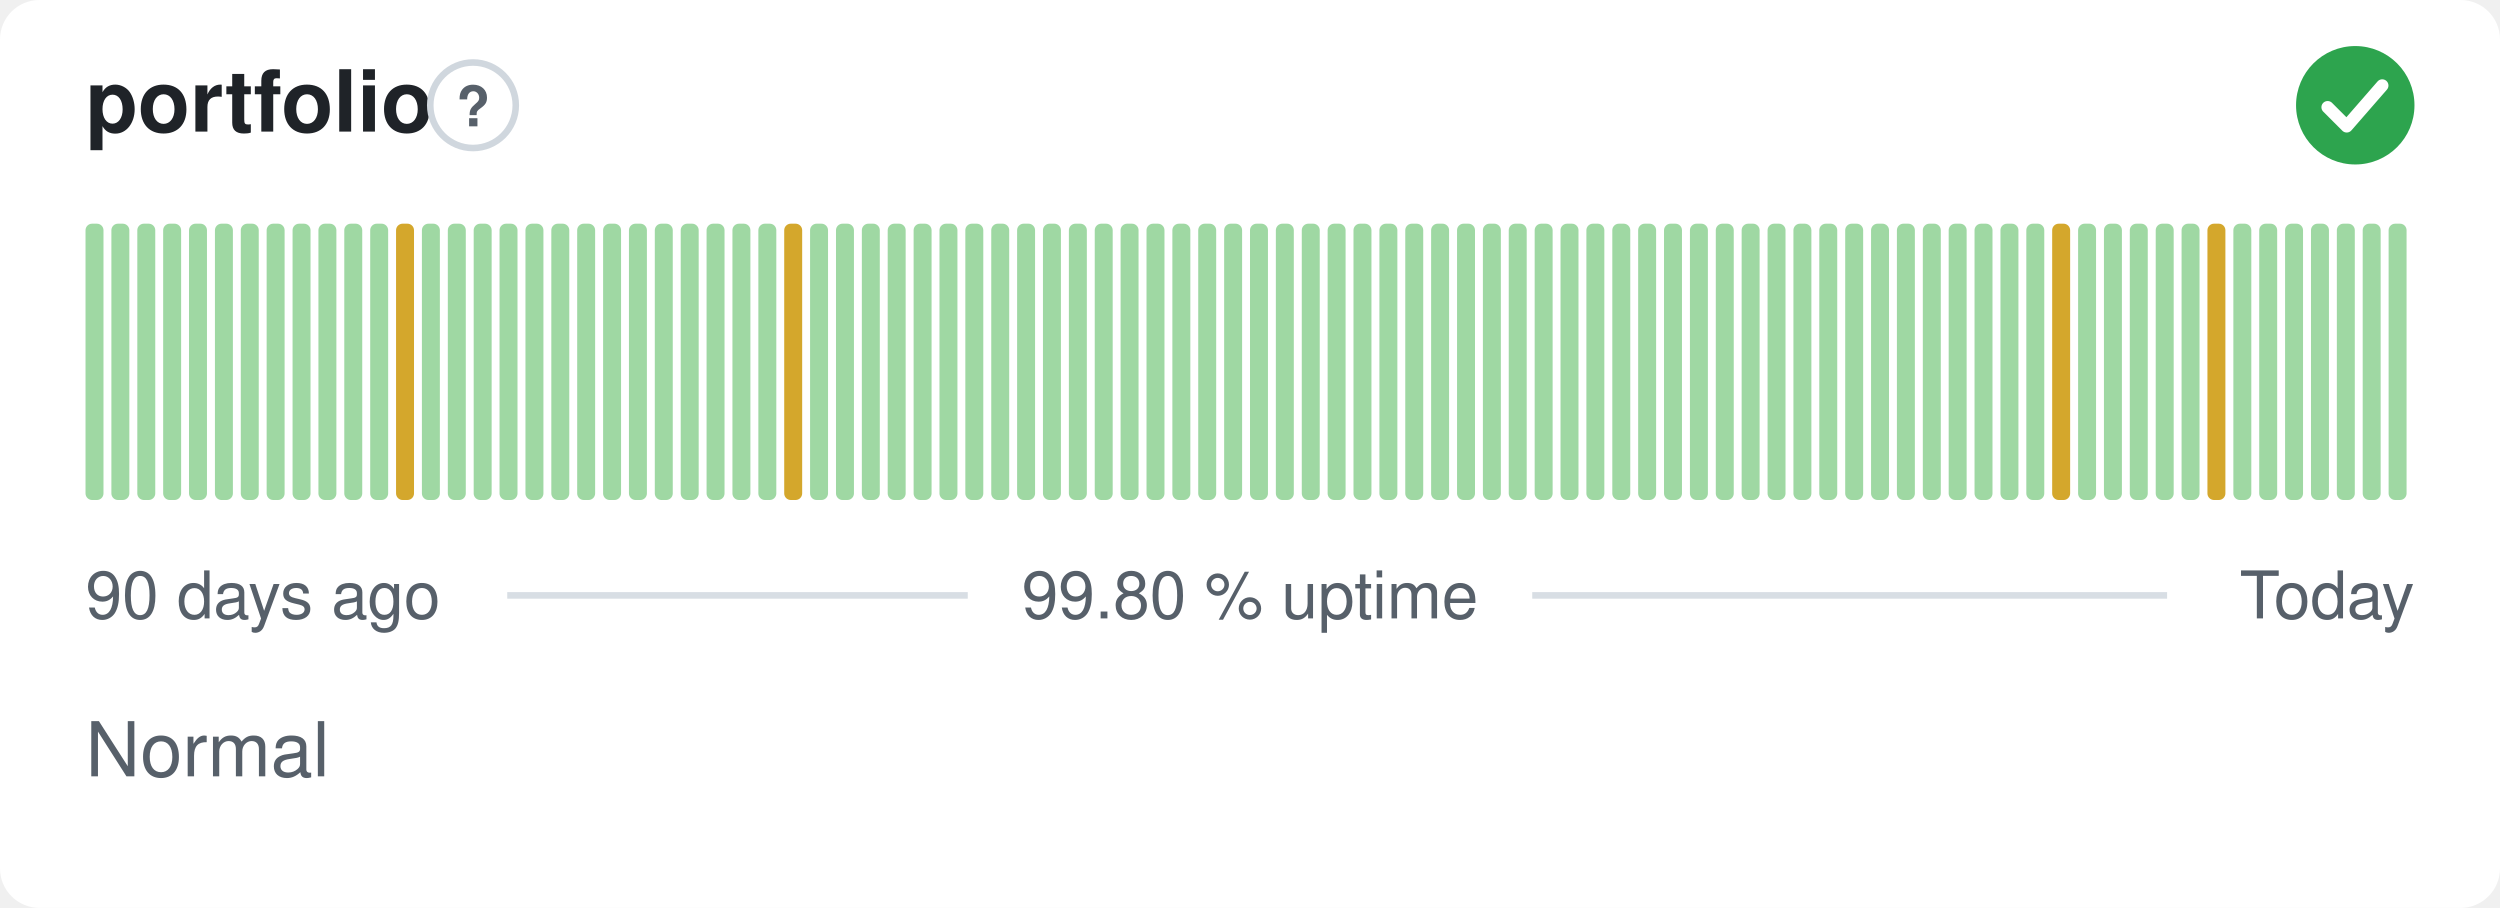
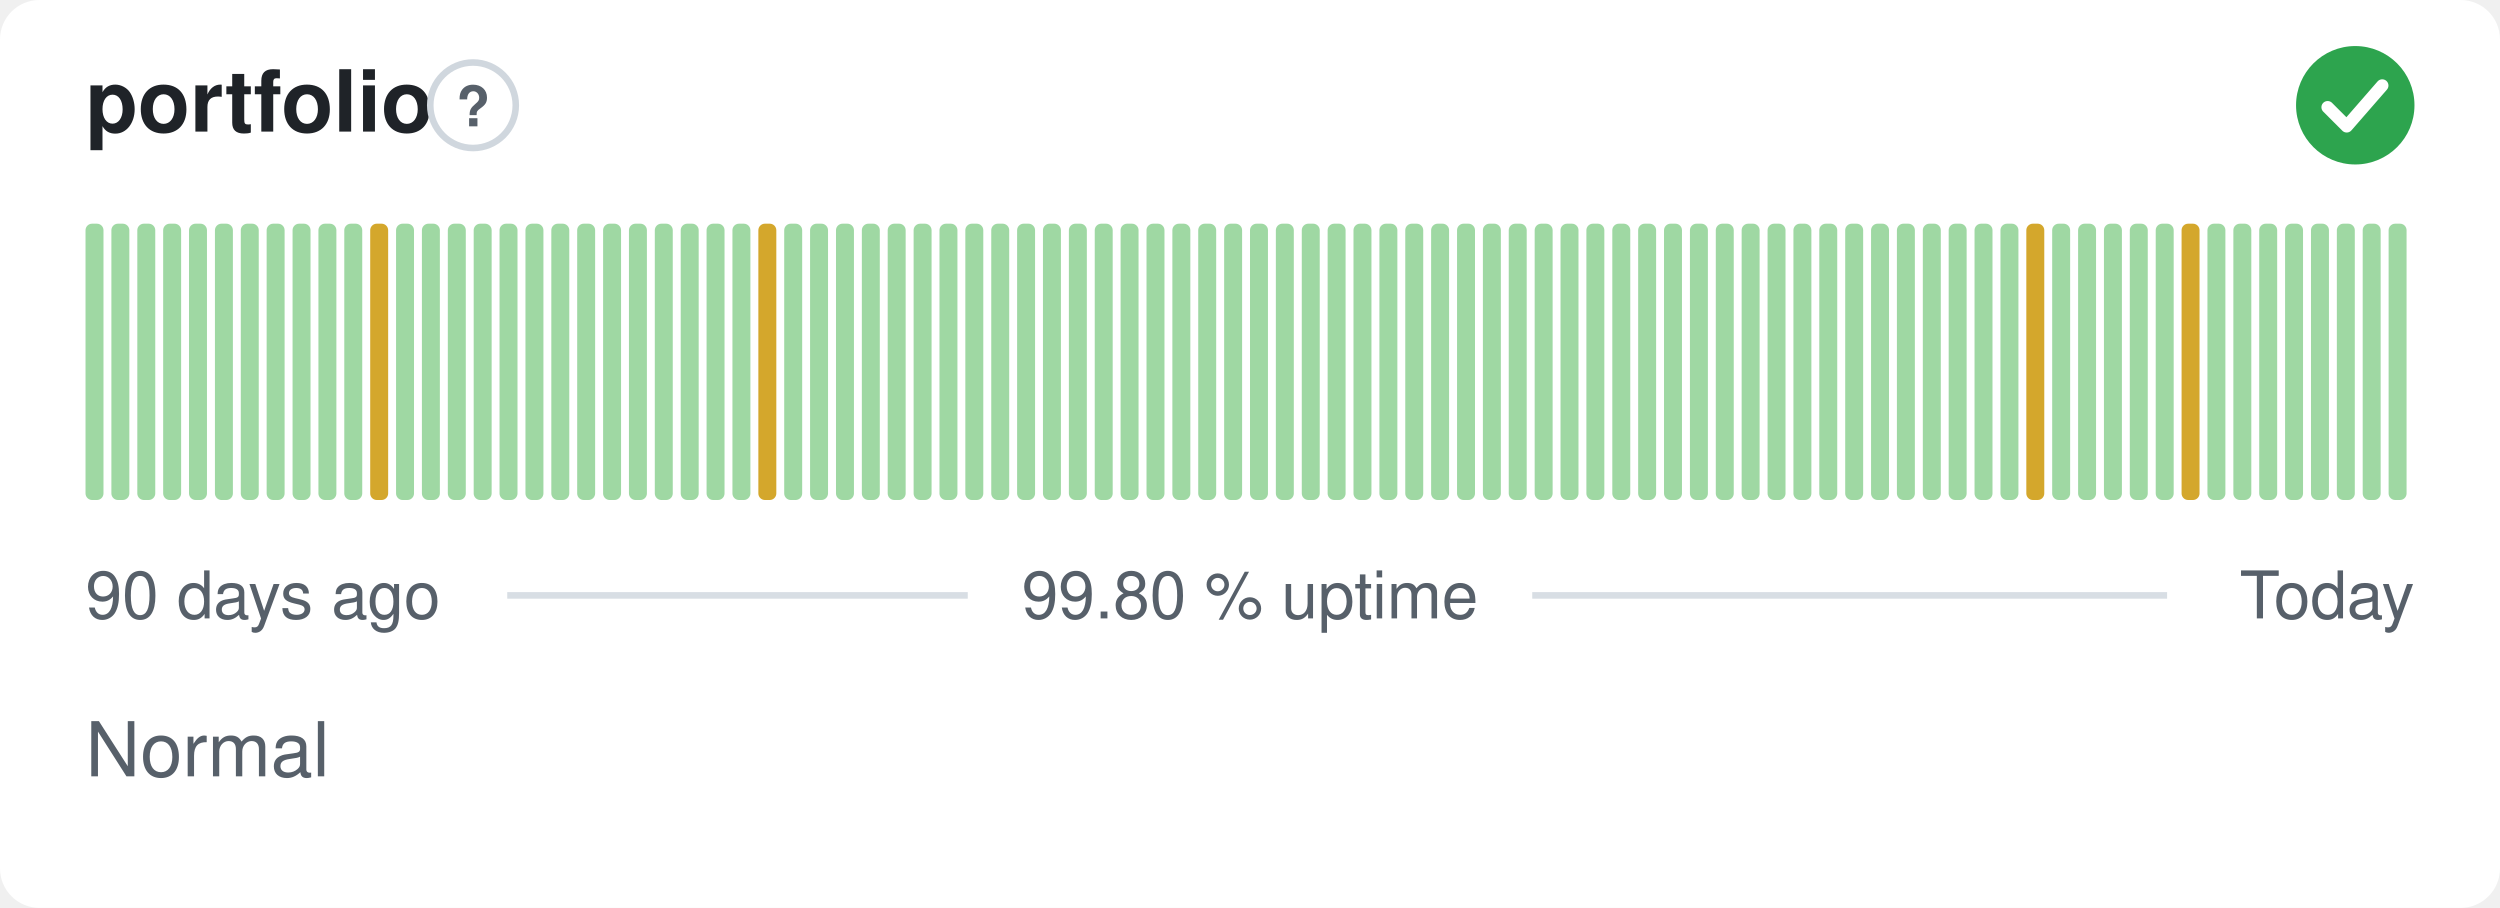
<svg xmlns="http://www.w3.org/2000/svg" width="380" height="138" viewBox="0 0 380 138" role="img" aria-label="portfolio: Normal, 99.80 % uptime over the last 90 days" font-family="-apple-system,BlinkMacSystemFont,'Segoe UI',Helvetica,Arial,sans-serif">
  <style>
    @media (prefers-color-scheme: dark) {
      .bg { fill: #0d1117 }
      .title { fill: #e6edf3 }
      .muted { fill: #8b949e }
      .hint { stroke: #30363d }
      .rule { stroke: #30363d }
      .nodata { fill: #21262d }
    }
  </style>
  <rect class="bg" width="380" height="138" rx="6" fill="#ffffff" />
  <text class="title" x="13" y="20" font-size="13" font-weight="600" fill="#1f2328">portfolio</text>
  <circle class="hint" cx="71.9" cy="16" r="6.5" fill="none" stroke="#d0d7de" stroke-width="1" />
  <text class="muted" x="71.9" y="19.2" text-anchor="middle" font-size="8.5" font-weight="700" fill="#57606a">?</text>
  <circle cx="358" cy="16" r="9" fill="#2da44e" />
  <path d="M353.80 16.30l2.90 2.90 5.40 -6.20" fill="none" stroke="#fff" stroke-width="1.89" stroke-linecap="round" stroke-linejoin="round" />
  <rect x="13.00" y="34.00" width="2.73" height="42.00" rx="1" fill="#9fd8a3" />
  <rect x="16.93" y="34.00" width="2.73" height="42.00" rx="1" fill="#9fd8a3" />
  <rect x="20.87" y="34.00" width="2.73" height="42.00" rx="1" fill="#9fd8a3" />
  <rect x="24.80" y="34.00" width="2.73" height="42.00" rx="1" fill="#9fd8a3" />
  <rect x="28.73" y="34.00" width="2.73" height="42.00" rx="1" fill="#9fd8a3" />
  <rect x="32.67" y="34.00" width="2.73" height="42.00" rx="1" fill="#9fd8a3" />
  <rect x="36.60" y="34.00" width="2.73" height="42.00" rx="1" fill="#9fd8a3" />
  <rect x="40.53" y="34.00" width="2.73" height="42.00" rx="1" fill="#9fd8a3" />
  <rect x="44.47" y="34.00" width="2.73" height="42.00" rx="1" fill="#9fd8a3" />
  <rect x="48.40" y="34.00" width="2.73" height="42.00" rx="1" fill="#9fd8a3" />
  <rect x="52.33" y="34.00" width="2.73" height="42.00" rx="1" fill="#9fd8a3" />
-   <rect x="56.27" y="34.00" width="2.73" height="42.00" rx="1" fill="#9fd8a3" />
-   <rect x="60.20" y="34.00" width="2.73" height="42.00" rx="1" fill="#d4a72c" />
+   <rect x="56.27" y="34.00" width="2.73" height="42.00" rx="1" fill="#d4a72c" />
+   <rect x="60.20" y="34.00" width="2.73" height="42.00" rx="1" fill="#9fd8a3" />
  <rect x="64.13" y="34.00" width="2.73" height="42.00" rx="1" fill="#9fd8a3" />
  <rect x="68.07" y="34.00" width="2.73" height="42.00" rx="1" fill="#9fd8a3" />
  <rect x="72.00" y="34.00" width="2.73" height="42.00" rx="1" fill="#9fd8a3" />
  <rect x="75.93" y="34.00" width="2.73" height="42.00" rx="1" fill="#9fd8a3" />
  <rect x="79.87" y="34.00" width="2.73" height="42.00" rx="1" fill="#9fd8a3" />
  <rect x="83.80" y="34.00" width="2.73" height="42.00" rx="1" fill="#9fd8a3" />
  <rect x="87.73" y="34.00" width="2.73" height="42.00" rx="1" fill="#9fd8a3" />
  <rect x="91.67" y="34.00" width="2.73" height="42.00" rx="1" fill="#9fd8a3" />
  <rect x="95.60" y="34.00" width="2.73" height="42.00" rx="1" fill="#9fd8a3" />
  <rect x="99.53" y="34.00" width="2.73" height="42.00" rx="1" fill="#9fd8a3" />
  <rect x="103.47" y="34.00" width="2.73" height="42.00" rx="1" fill="#9fd8a3" />
  <rect x="107.40" y="34.00" width="2.73" height="42.00" rx="1" fill="#9fd8a3" />
  <rect x="111.33" y="34.00" width="2.73" height="42.00" rx="1" fill="#9fd8a3" />
-   <rect x="115.27" y="34.00" width="2.73" height="42.00" rx="1" fill="#9fd8a3" />
-   <rect x="119.20" y="34.00" width="2.73" height="42.00" rx="1" fill="#d4a72c" />
+   <rect x="115.27" y="34.00" width="2.73" height="42.00" rx="1" fill="#d4a72c" />
+   <rect x="119.20" y="34.00" width="2.73" height="42.00" rx="1" fill="#9fd8a3" />
  <rect x="123.13" y="34.00" width="2.73" height="42.00" rx="1" fill="#9fd8a3" />
  <rect x="127.07" y="34.00" width="2.73" height="42.00" rx="1" fill="#9fd8a3" />
  <rect x="131.00" y="34.00" width="2.73" height="42.00" rx="1" fill="#9fd8a3" />
  <rect x="134.93" y="34.00" width="2.73" height="42.00" rx="1" fill="#9fd8a3" />
  <rect x="138.87" y="34.00" width="2.73" height="42.00" rx="1" fill="#9fd8a3" />
  <rect x="142.80" y="34.00" width="2.73" height="42.00" rx="1" fill="#9fd8a3" />
  <rect x="146.73" y="34.00" width="2.73" height="42.00" rx="1" fill="#9fd8a3" />
  <rect x="150.67" y="34.00" width="2.73" height="42.00" rx="1" fill="#9fd8a3" />
  <rect x="154.60" y="34.00" width="2.73" height="42.00" rx="1" fill="#9fd8a3" />
  <rect x="158.53" y="34.00" width="2.73" height="42.00" rx="1" fill="#9fd8a3" />
  <rect x="162.47" y="34.00" width="2.73" height="42.00" rx="1" fill="#9fd8a3" />
  <rect x="166.40" y="34.00" width="2.73" height="42.00" rx="1" fill="#9fd8a3" />
  <rect x="170.33" y="34.00" width="2.73" height="42.00" rx="1" fill="#9fd8a3" />
  <rect x="174.27" y="34.00" width="2.73" height="42.00" rx="1" fill="#9fd8a3" />
  <rect x="178.20" y="34.00" width="2.73" height="42.00" rx="1" fill="#9fd8a3" />
  <rect x="182.13" y="34.00" width="2.73" height="42.00" rx="1" fill="#9fd8a3" />
  <rect x="186.07" y="34.00" width="2.73" height="42.00" rx="1" fill="#9fd8a3" />
  <rect x="190.00" y="34.00" width="2.73" height="42.00" rx="1" fill="#9fd8a3" />
  <rect x="193.93" y="34.00" width="2.73" height="42.00" rx="1" fill="#9fd8a3" />
  <rect x="197.87" y="34.00" width="2.73" height="42.00" rx="1" fill="#9fd8a3" />
  <rect x="201.80" y="34.00" width="2.73" height="42.00" rx="1" fill="#9fd8a3" />
  <rect x="205.73" y="34.00" width="2.73" height="42.00" rx="1" fill="#9fd8a3" />
  <rect x="209.67" y="34.00" width="2.73" height="42.00" rx="1" fill="#9fd8a3" />
  <rect x="213.60" y="34.00" width="2.73" height="42.00" rx="1" fill="#9fd8a3" />
  <rect x="217.53" y="34.00" width="2.73" height="42.00" rx="1" fill="#9fd8a3" />
  <rect x="221.47" y="34.00" width="2.73" height="42.00" rx="1" fill="#9fd8a3" />
  <rect x="225.40" y="34.00" width="2.73" height="42.00" rx="1" fill="#9fd8a3" />
  <rect x="229.33" y="34.00" width="2.73" height="42.00" rx="1" fill="#9fd8a3" />
  <rect x="233.27" y="34.00" width="2.73" height="42.00" rx="1" fill="#9fd8a3" />
  <rect x="237.20" y="34.00" width="2.73" height="42.00" rx="1" fill="#9fd8a3" />
  <rect x="241.13" y="34.00" width="2.73" height="42.00" rx="1" fill="#9fd8a3" />
  <rect x="245.07" y="34.00" width="2.73" height="42.00" rx="1" fill="#9fd8a3" />
  <rect x="249.00" y="34.00" width="2.73" height="42.00" rx="1" fill="#9fd8a3" />
  <rect x="252.93" y="34.00" width="2.73" height="42.00" rx="1" fill="#9fd8a3" />
  <rect x="256.87" y="34.00" width="2.73" height="42.00" rx="1" fill="#9fd8a3" />
  <rect x="260.80" y="34.00" width="2.73" height="42.00" rx="1" fill="#9fd8a3" />
  <rect x="264.73" y="34.00" width="2.73" height="42.00" rx="1" fill="#9fd8a3" />
  <rect x="268.67" y="34.00" width="2.73" height="42.00" rx="1" fill="#9fd8a3" />
  <rect x="272.60" y="34.00" width="2.73" height="42.00" rx="1" fill="#9fd8a3" />
  <rect x="276.53" y="34.00" width="2.73" height="42.00" rx="1" fill="#9fd8a3" />
  <rect x="280.47" y="34.00" width="2.73" height="42.00" rx="1" fill="#9fd8a3" />
  <rect x="284.40" y="34.00" width="2.73" height="42.00" rx="1" fill="#9fd8a3" />
  <rect x="288.33" y="34.00" width="2.73" height="42.00" rx="1" fill="#9fd8a3" />
  <rect x="292.27" y="34.00" width="2.73" height="42.00" rx="1" fill="#9fd8a3" />
  <rect x="296.20" y="34.00" width="2.73" height="42.00" rx="1" fill="#9fd8a3" />
  <rect x="300.13" y="34.00" width="2.73" height="42.00" rx="1" fill="#9fd8a3" />
  <rect x="304.07" y="34.00" width="2.73" height="42.00" rx="1" fill="#9fd8a3" />
-   <rect x="308.00" y="34.00" width="2.73" height="42.00" rx="1" fill="#9fd8a3" />
-   <rect x="311.93" y="34.00" width="2.73" height="42.00" rx="1" fill="#d4a72c" />
+   <rect x="308.00" y="34.00" width="2.73" height="42.00" rx="1" fill="#d4a72c" />
+   <rect x="311.93" y="34.00" width="2.73" height="42.00" rx="1" fill="#9fd8a3" />
  <rect x="315.87" y="34.00" width="2.73" height="42.00" rx="1" fill="#9fd8a3" />
  <rect x="319.80" y="34.00" width="2.73" height="42.00" rx="1" fill="#9fd8a3" />
  <rect x="323.73" y="34.00" width="2.73" height="42.00" rx="1" fill="#9fd8a3" />
  <rect x="327.67" y="34.00" width="2.73" height="42.00" rx="1" fill="#9fd8a3" />
-   <rect x="331.60" y="34.00" width="2.73" height="42.00" rx="1" fill="#9fd8a3" />
-   <rect x="335.53" y="34.00" width="2.73" height="42.00" rx="1" fill="#d4a72c" />
+   <rect x="331.60" y="34.00" width="2.73" height="42.00" rx="1" fill="#d4a72c" />
+   <rect x="335.53" y="34.00" width="2.73" height="42.00" rx="1" fill="#9fd8a3" />
  <rect x="339.47" y="34.00" width="2.73" height="42.00" rx="1" fill="#9fd8a3" />
  <rect x="343.40" y="34.00" width="2.73" height="42.00" rx="1" fill="#9fd8a3" />
  <rect x="347.33" y="34.00" width="2.73" height="42.00" rx="1" fill="#9fd8a3" />
  <rect x="351.27" y="34.00" width="2.73" height="42.00" rx="1" fill="#9fd8a3" />
  <rect x="355.20" y="34.00" width="2.73" height="42.00" rx="1" fill="#9fd8a3" />
  <rect x="359.13" y="34.00" width="2.73" height="42.00" rx="1" fill="#9fd8a3" />
  <rect x="363.07" y="34.00" width="2.73" height="42.00" rx="1" fill="#9fd8a3" />
  <text class="muted" x="13" y="94" font-size="10" fill="#57606a">90 days ago</text>
  <text class="muted" x="190" y="94" text-anchor="middle" font-size="10" fill="#57606a">99.80 % uptime</text>
  <text class="muted" x="367" y="94" text-anchor="end" font-size="10" fill="#57606a">Today</text>
  <line class="rule" x1="77.1" y1="90.5" x2="147.1" y2="90.5" stroke="#d8dee4" stroke-width="1" />
  <line class="rule" x1="232.9" y1="90.5" x2="329.4" y2="90.5" stroke="#d8dee4" stroke-width="1" />
  <text class="muted" x="13" y="118" font-size="11.5" fill="#57606a">Normal</text>
</svg>
